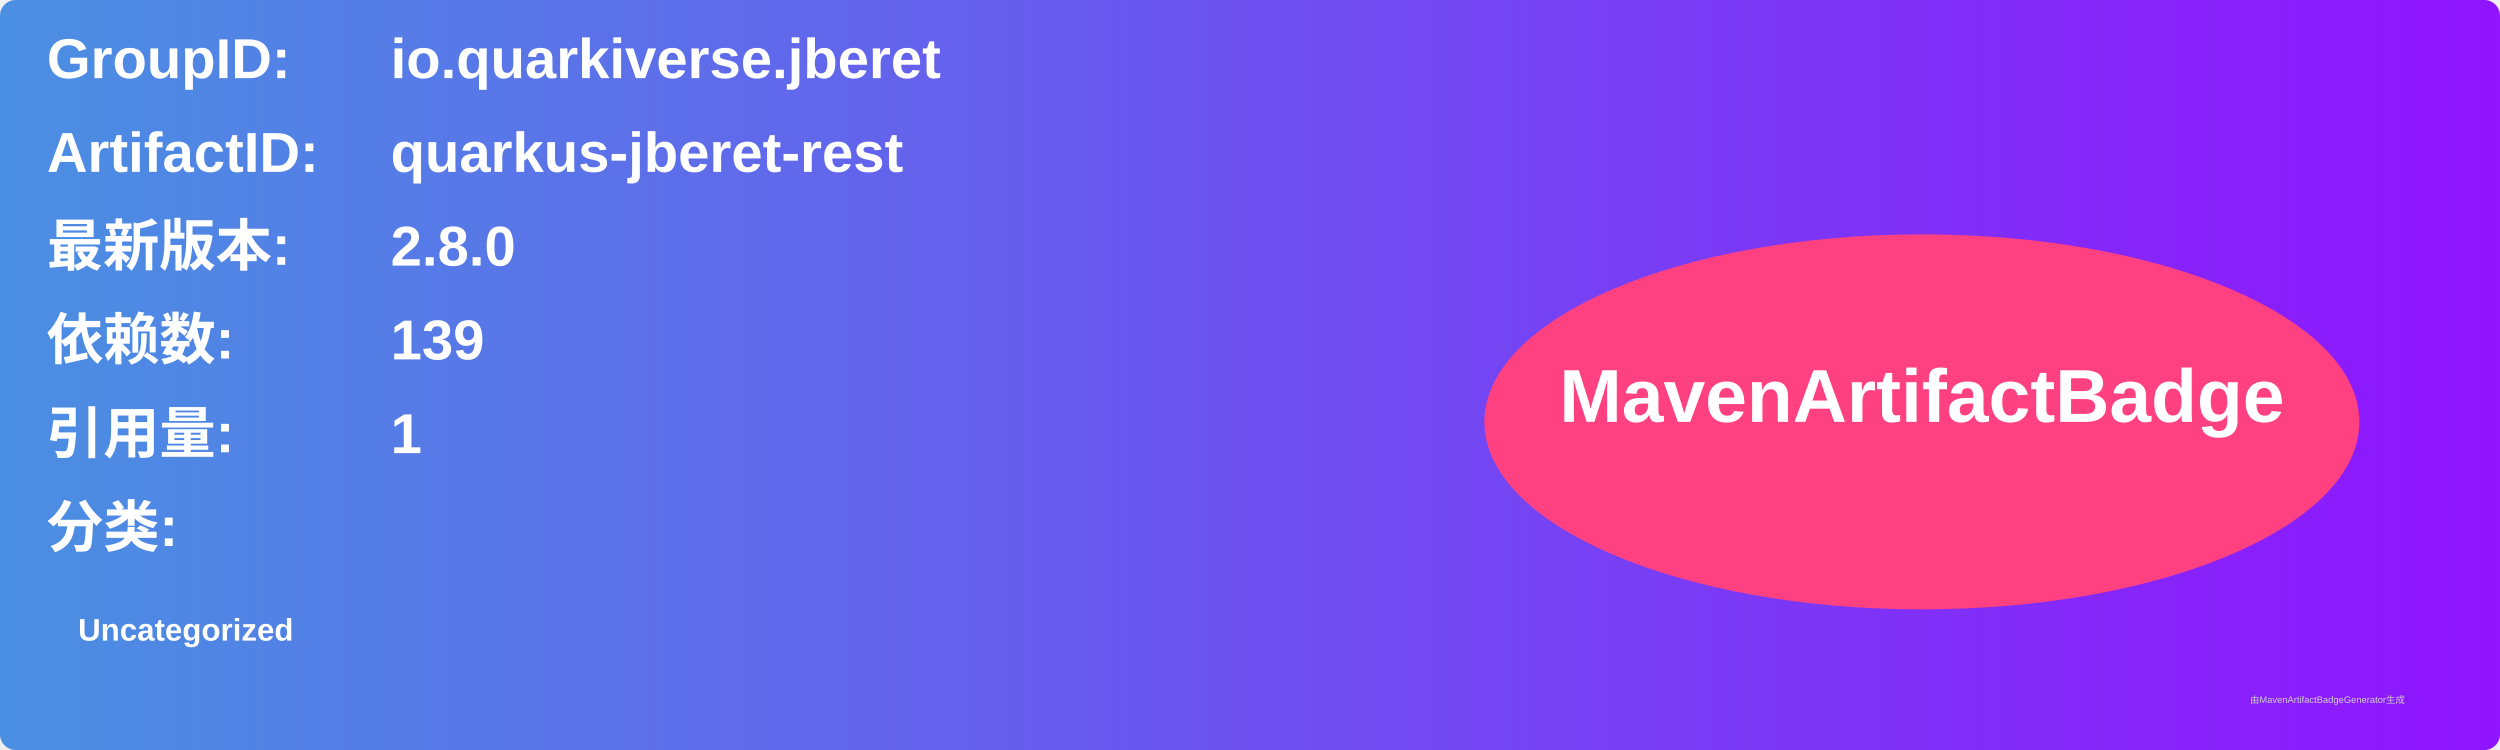
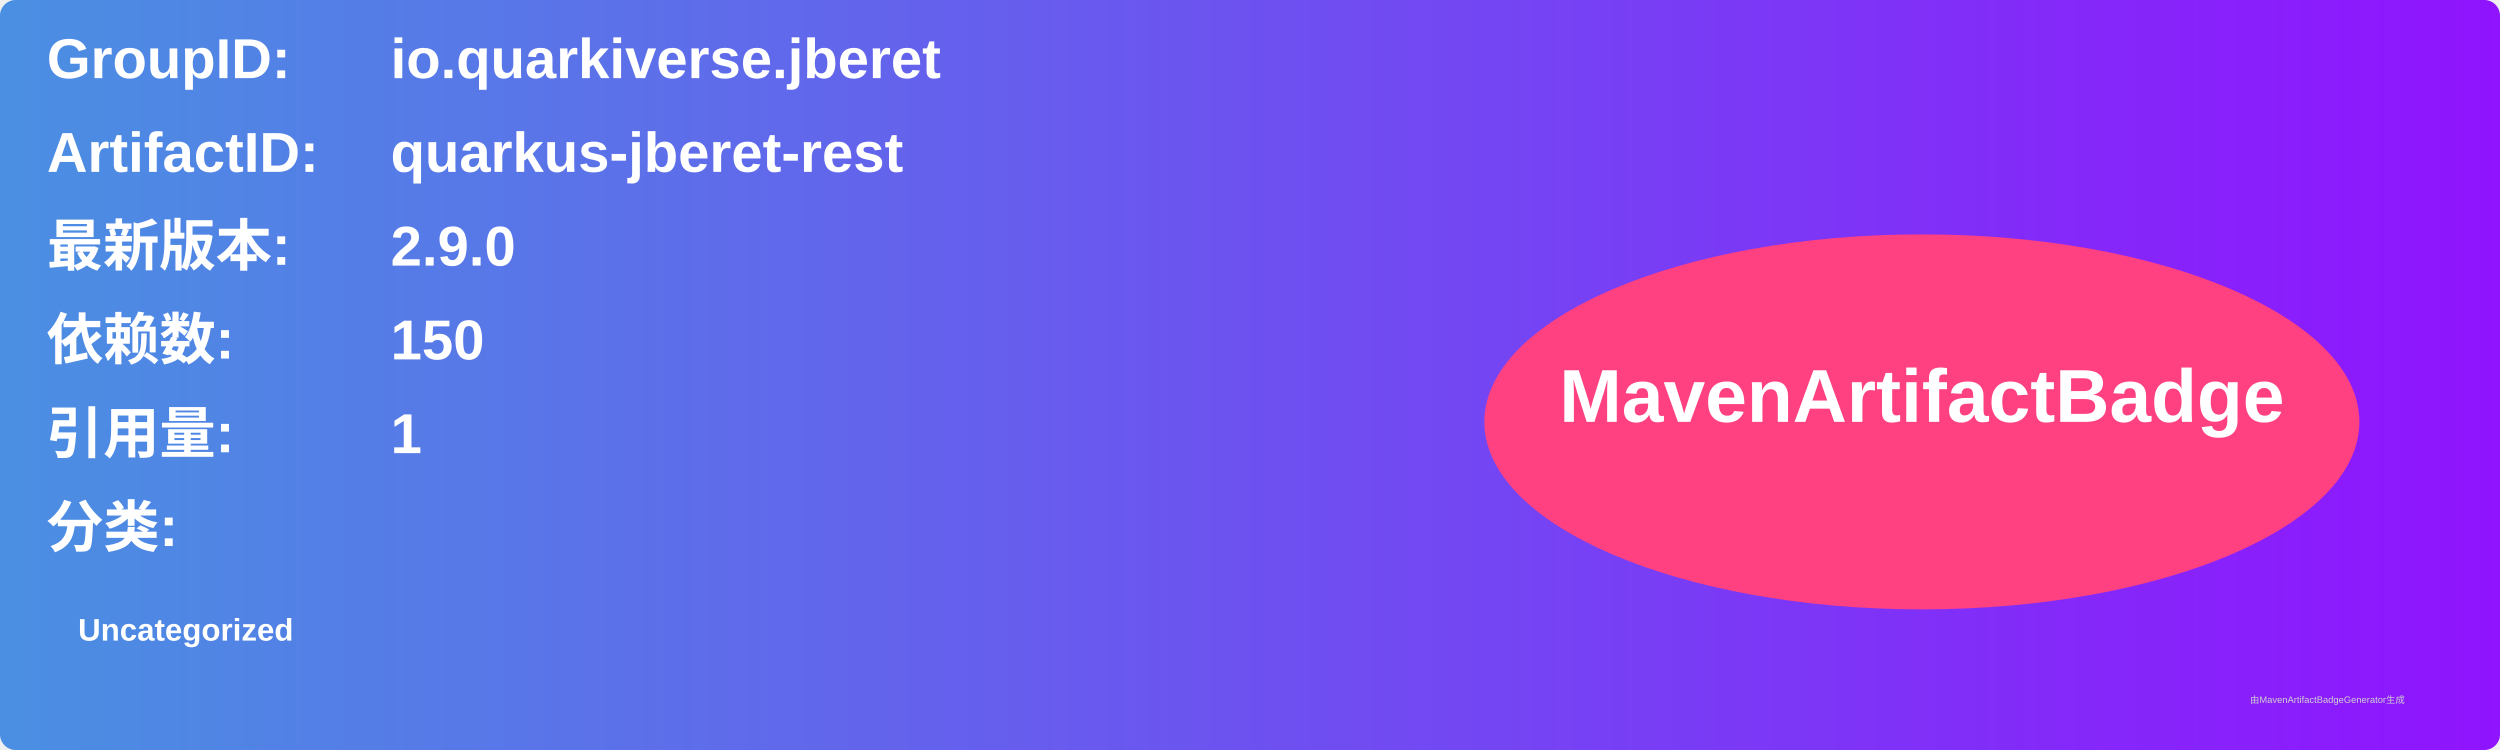
<svg xmlns="http://www.w3.org/2000/svg" width="800" height="240" viewBox="0 0 800 240">
  <linearGradient id="grad" x1="0%" y1="0%" x2="100%" y2="0%">
    <stop offset="0%" stop-color="#4a90e2" />
    <stop offset="100%" stop-color="#9013fe" />
  </linearGradient>
  <rect width="100%" height="100%" rx="5" ry="5" fill="url(#grad)" />
  <g transform="translate(15, 15)">
    <text x="0" y="10" font-family="Arial" font-size="18" fill="white" font-weight="bold" width="260">GroupID:</text>
    <text x="110" y="10" font-family="Arial" font-size="18" fill="white" font-weight="bold" width="460">io.quarkiverse.jberet</text>
    <text x="0" y="40" font-family="Arial" font-size="18" fill="white" font-weight="bold" width="260">ArtifactID:</text>
    <text x="110" y="40" font-family="Arial" font-size="18" fill="white" font-weight="bold" width="460">quarkus-jberet-rest</text>
    <text x="0" y="70" font-family="Arial" font-size="18" fill="white" font-weight="bold">最新版本:</text>
    <text x="110" y="70" font-family="Arial" font-size="18" fill="white" font-weight="bold">
-       <tspan font-weight="bold">2.8.0</tspan>
+       <tspan font-weight="bold">2.9.0</tspan>
    </text>
    <text x="0" y="100" font-family="Arial" font-size="18" fill="white" font-weight="bold">依赖数: </text>
    <text x="110" y="100" font-family="Arial" font-size="18" fill="white">
-       <tspan font-weight="bold">139</tspan>
+       <tspan font-weight="bold">150</tspan>
    </text>
    <text x="0" y="130" font-family="Arial" font-size="18" fill="white" font-weight="bold">引用量: </text>
    <text x="110" y="130" font-family="Arial" font-size="18" fill="white">
      <tspan font-weight="bold">1</tspan>
    </text>
    <text x="0" y="160" font-family="Arial" font-size="18" fill="white" font-weight="bold">分类:</text>
    <text x="10" y="190" font-family="Arial" font-size="10" fill="white">
      <tspan font-weight="bold">Uncategorized</tspan>
    </text>
    <ellipse cx="600" cy="120" rx="140" ry="60" fill="#ff4081" />
    <text x="600" y="120" text-anchor="middle" font-family="Arial" font-size="24" fill="white" font-weight="bold">MavenArtifactBadge</text>
  </g>
  <text x="720" y="225" font-family="Arial" font-size="3" fill="#d0d0d0">由MavenArtifactBadgeGenerator生成</text>
</svg>
